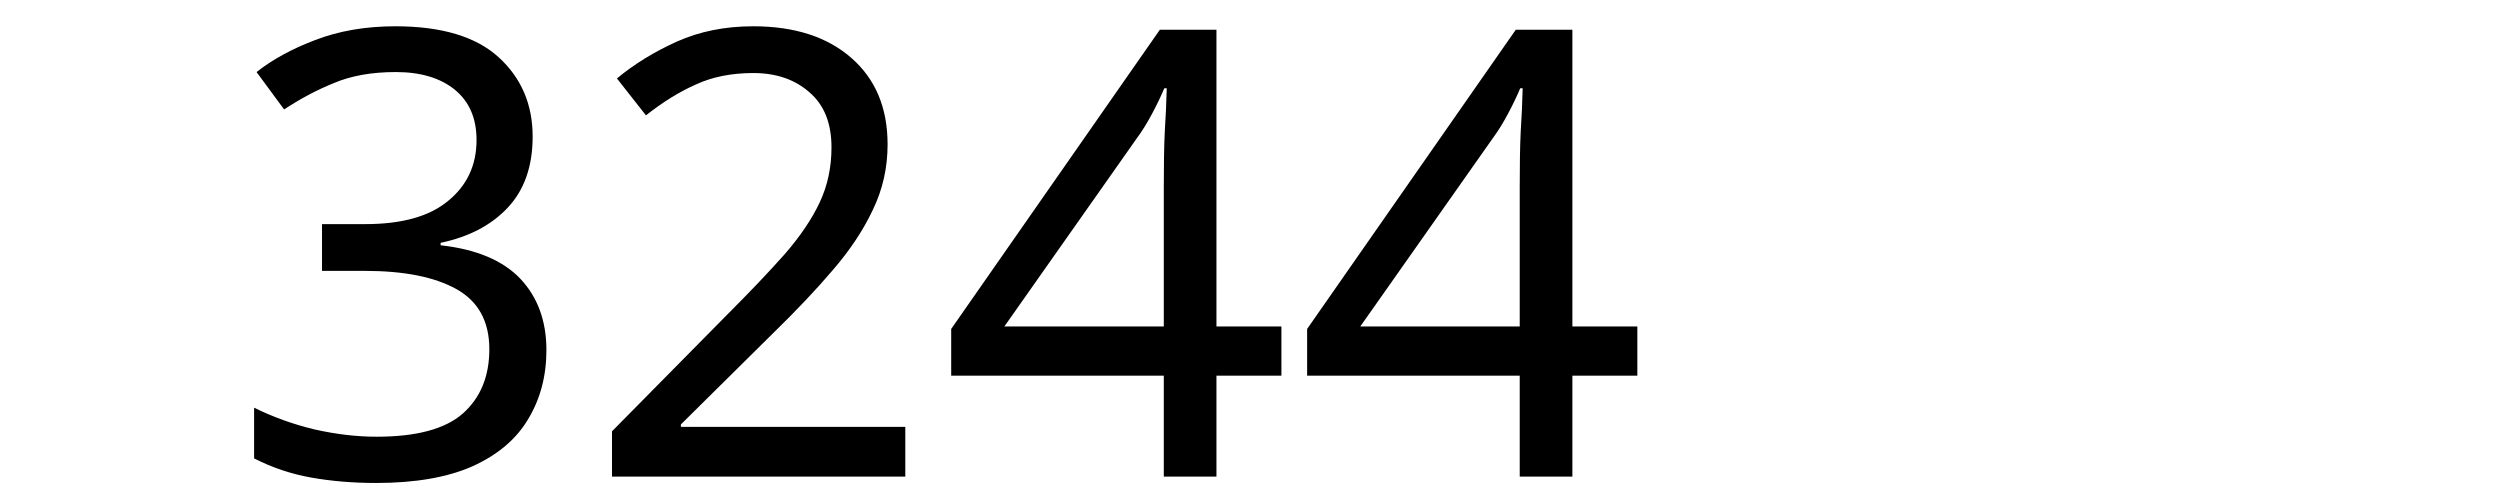
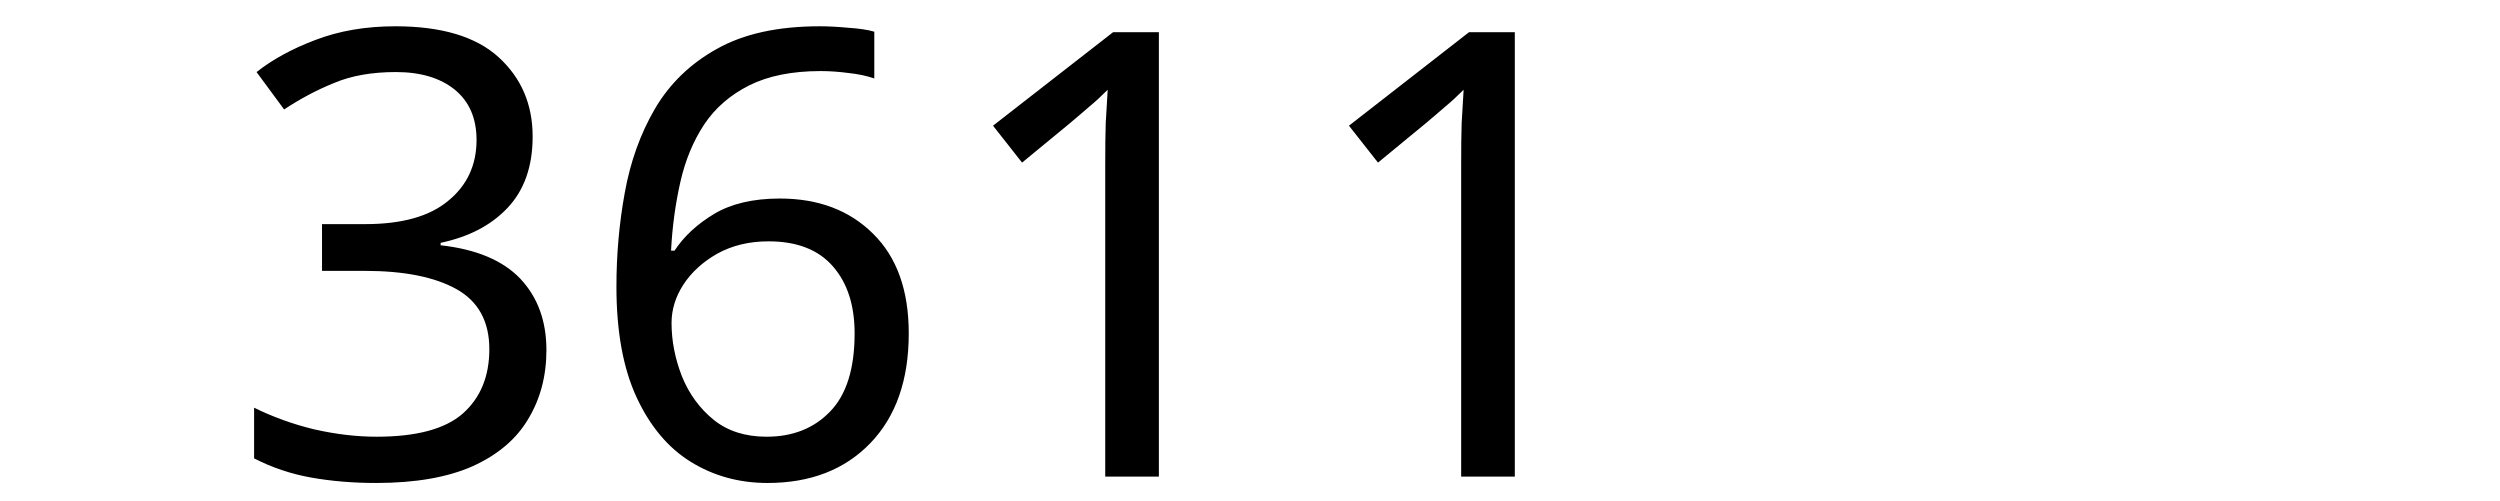
<svg xmlns="http://www.w3.org/2000/svg" width="300" height="60" viewBox="0 0 79.375 15.875" version="1.1" id="svg8">
  <defs id="defs2" />
  <g id="layer1" transform="translate(-83.05731,-130.9702)">
    <text xml:space="preserve" style="font-style:normal;font-weight:normal;font-size:10.583px;line-height:1.25;font-family:sans-serif;letter-spacing:0px;word-spacing:0px;fill:#000000;fill-opacity:1;stroke:none;stroke-width:0.265" x="90.233" y="146.099" id="text12">
-       <tspan id="tspan10" x="90.233" y="146.099" style="font-size:19.756px;stroke-width:0.265">3244</tspan>
+       <tspan id="tspan10" x="90.233" y="146.099" style="font-size:19.756px;stroke-width:0.265">3611</tspan>
    </text>
  </g>
</svg>
